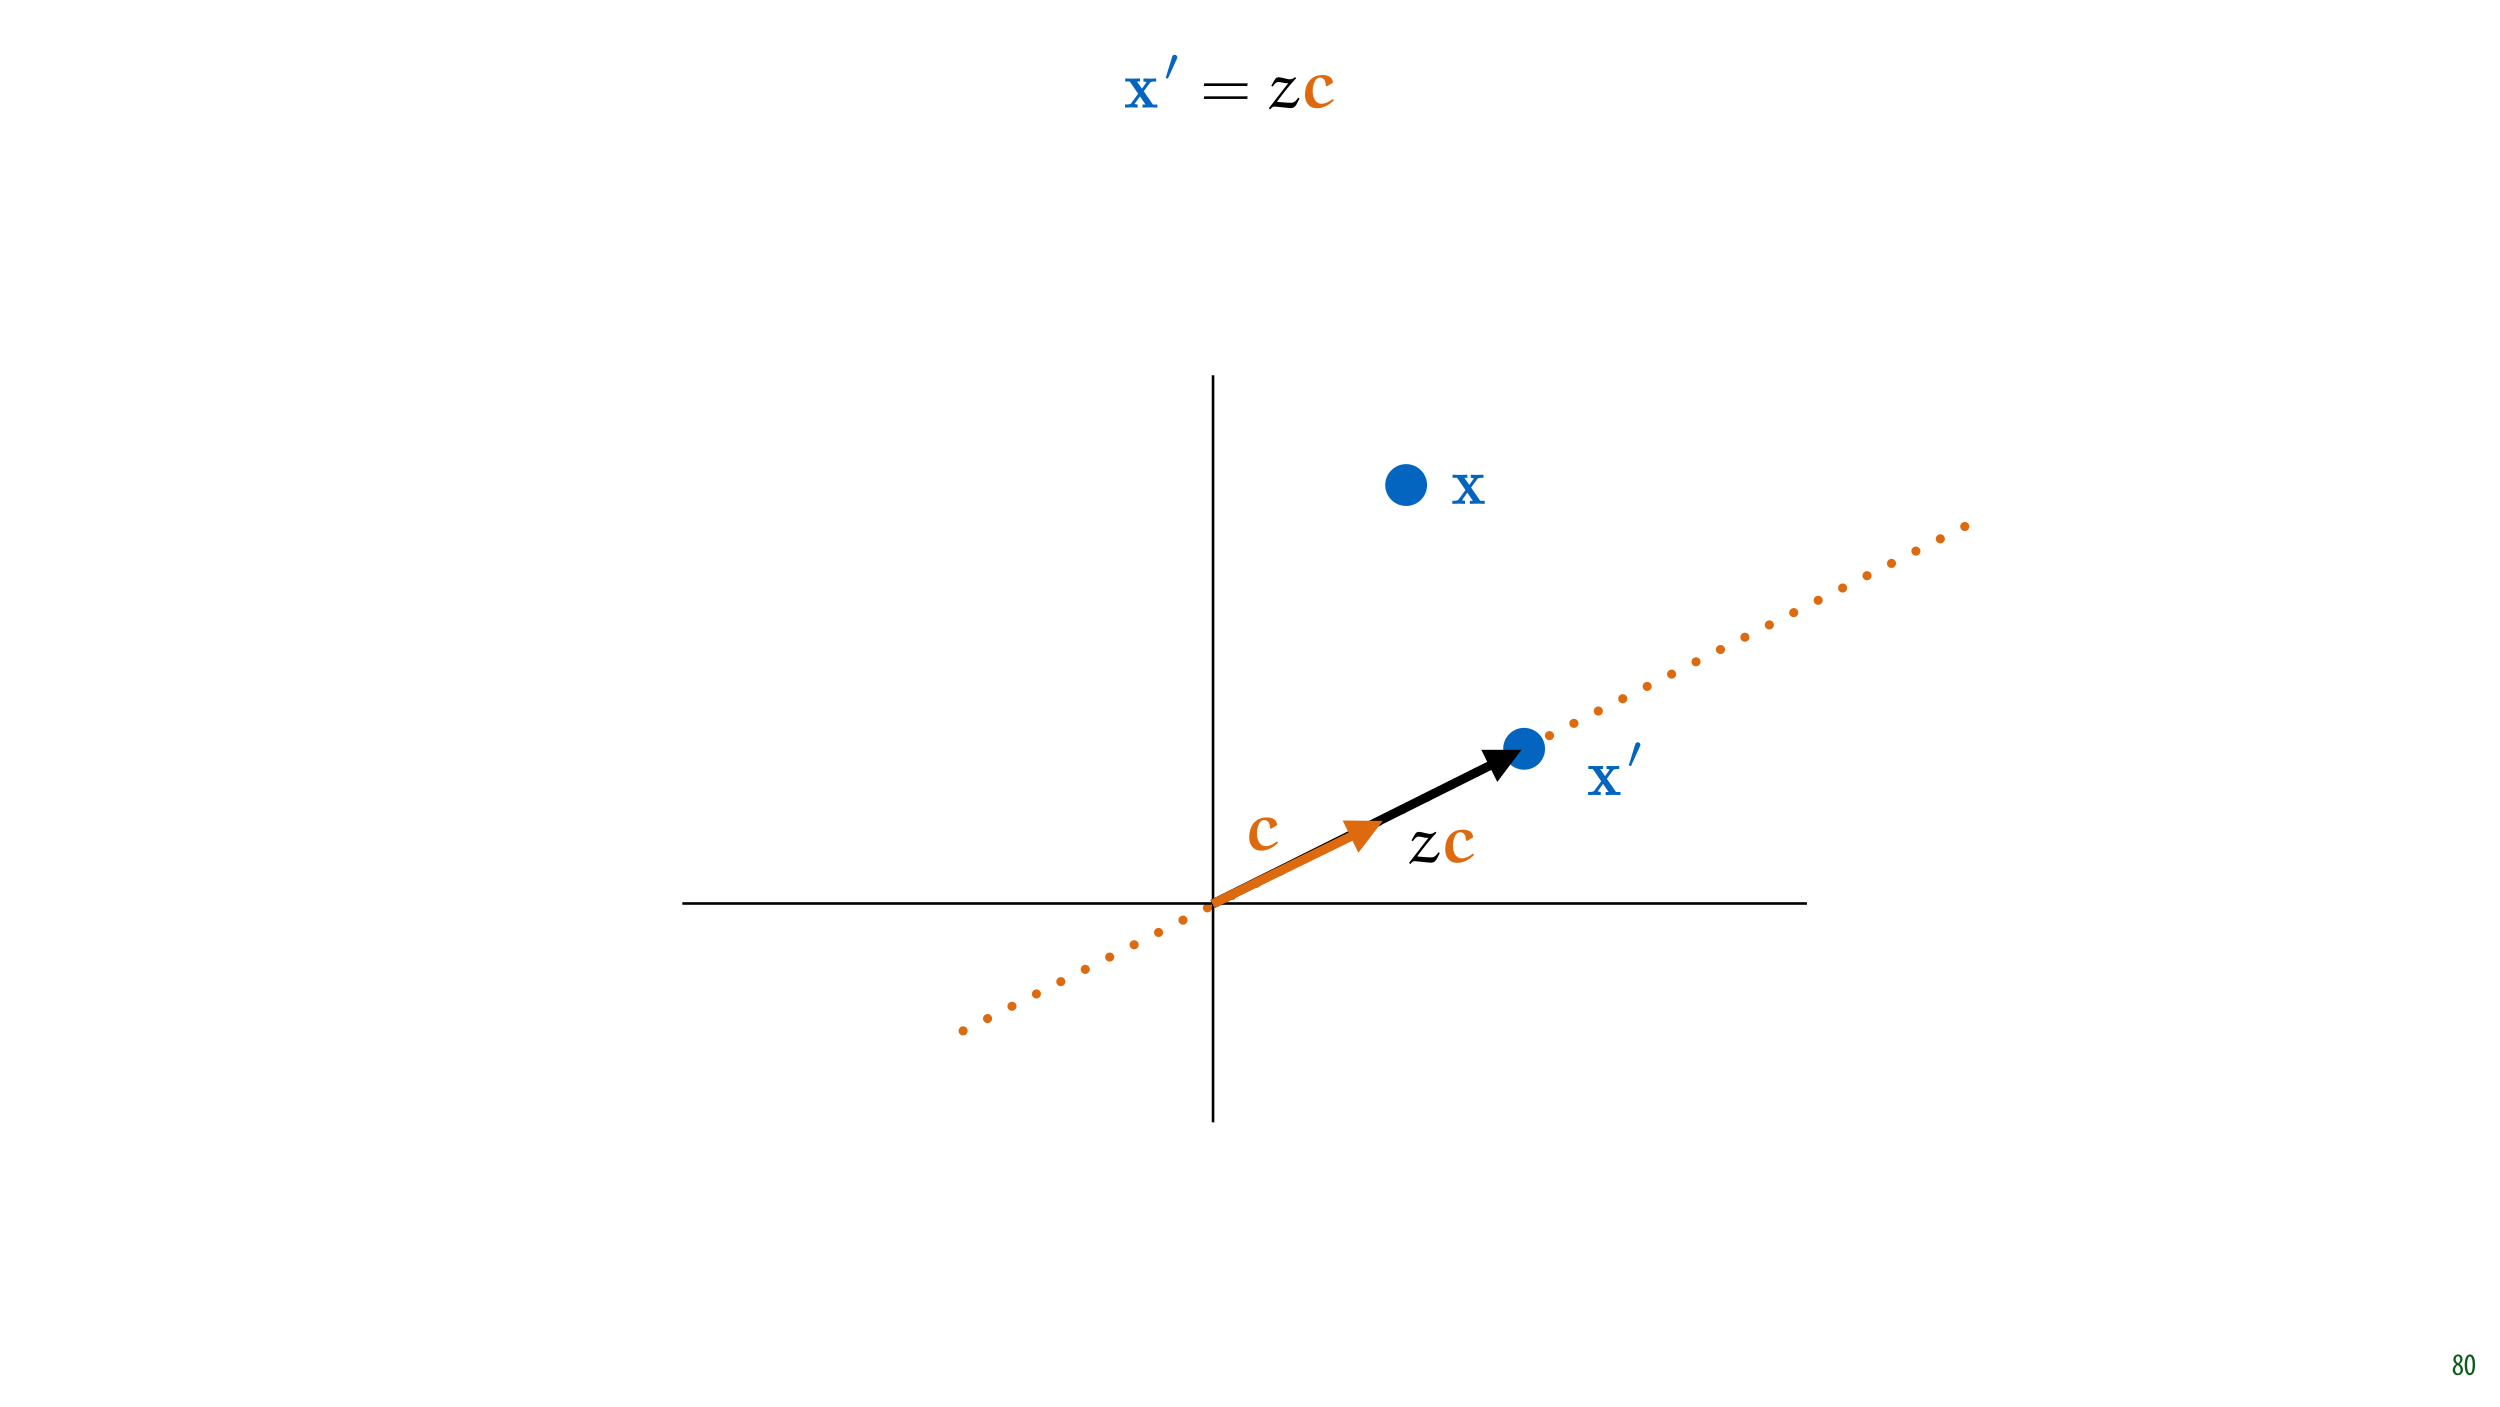
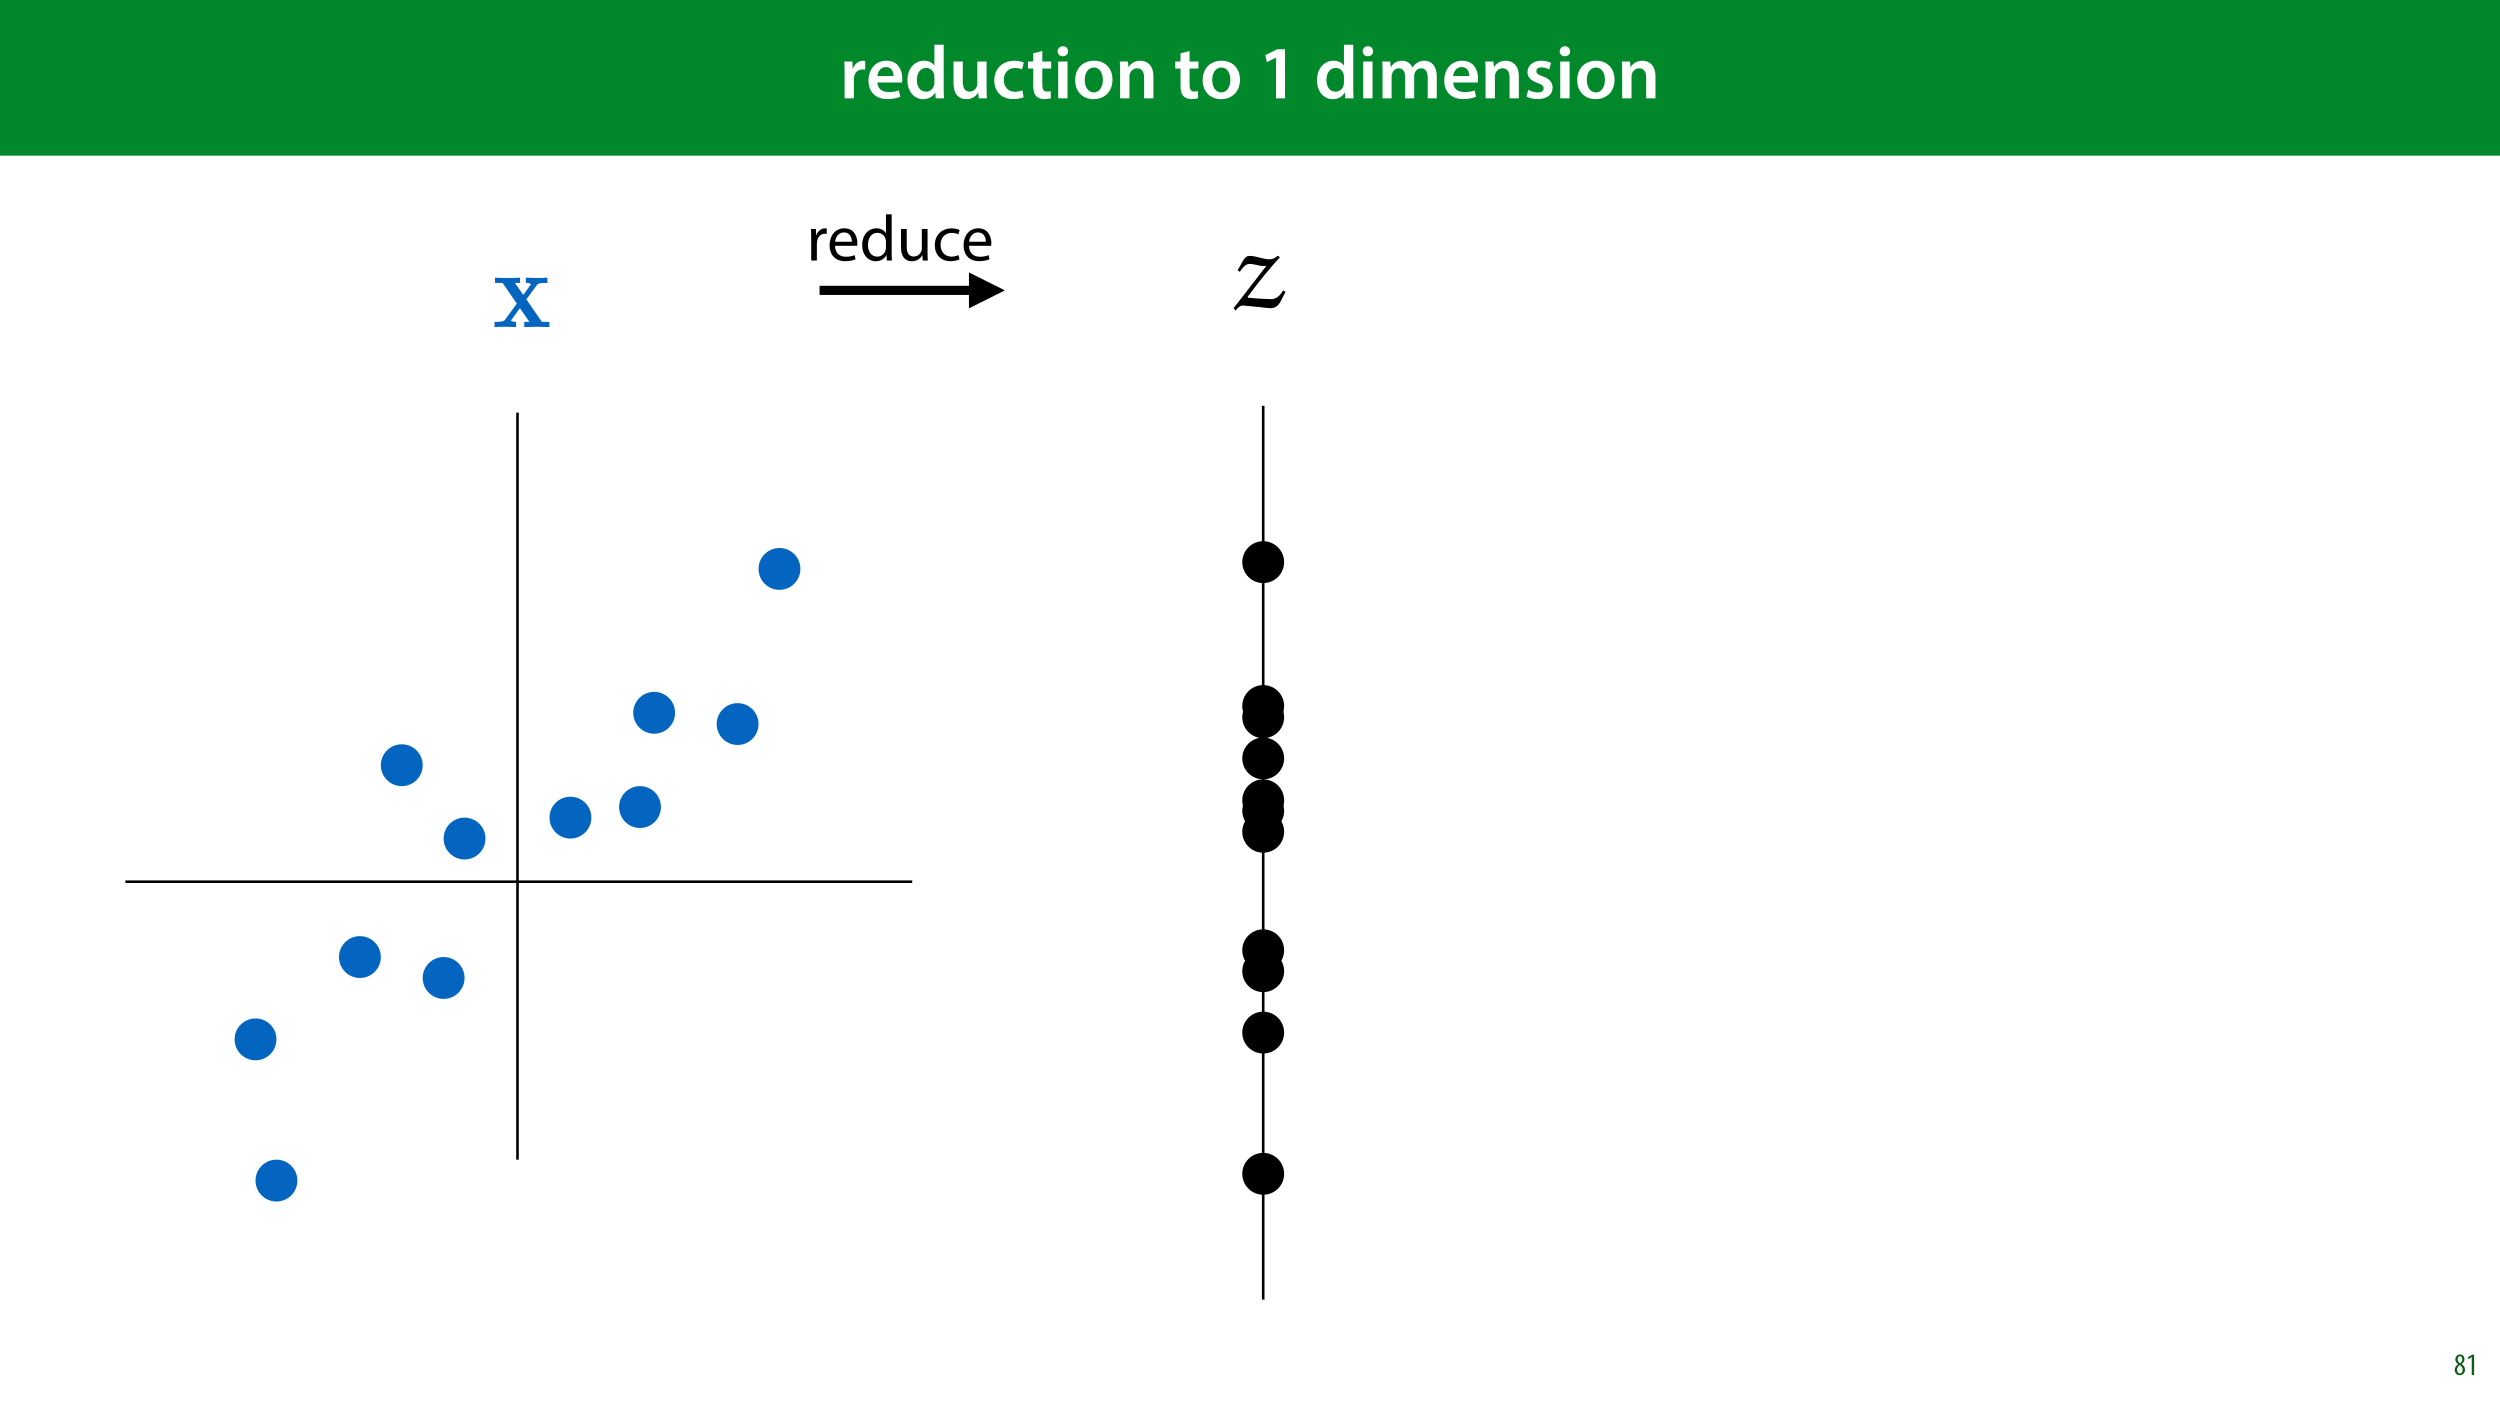
<svg xmlns="http://www.w3.org/2000/svg" xmlns:xlink="http://www.w3.org/1999/xlink" width="1920pt" height="1080pt" viewBox="0 0 1920 1080" version="1.1">
  <defs>
    <g>
      <symbol overflow="visible" id="glyph0-0">
+         <path style="stroke:none;" d="M 0 0 L 29 0 L 29 -40.594 L 0 -40.594 Z M 14.5 -22.906 L 4.641 -37.703 L 24.359 -37.703 Z M 16.234 -20.297 L 26.094 -35.094 L 26.094 -5.516 Z M 4.641 -2.906 L 14.5 -17.688 L 24.359 -2.906 Z M 2.906 -35.094 L 12.766 -20.297 L 2.906 -5.516 Z M 2.906 -35.094 " />
+       </symbol>
+       <symbol overflow="visible" id="glyph0-1">
+         <path style="stroke:none;" d="M 3.828 0 L 10.969 0 L 10.969 -14.609 C 10.969 -15.422 11.078 -16.188 11.188 -16.812 C 11.828 -20.016 14.156 -22.219 17.578 -22.219 C 18.438 -22.219 19.078 -22.094 19.656 -21.984 L 19.656 -28.703 C 19.078 -28.828 18.672 -28.891 17.984 -28.891 C 14.969 -28.891 11.656 -26.859 10.266 -22.859 L 10.031 -22.859 L 9.797 -28.25 L 3.594 -28.25 C 3.766 -25.688 3.828 -22.969 3.828 -19.141 Z M 3.828 0 " />
+       </symbol>
+       <symbol overflow="visible" id="glyph0-2">
+         <path style="stroke:none;" d="M 27.781 -12.125 C 27.891 -12.766 28.016 -13.797 28.016 -15.141 C 28.016 -21.344 25 -28.891 15.828 -28.891 C 6.781 -28.891 2.031 -21.516 2.031 -13.688 C 2.031 -5.047 7.422 0.578 16.594 0.578 C 20.641 0.578 24.016 -0.172 26.453 -1.156 L 25.406 -6.094 C 23.266 -5.281 20.875 -4.812 17.578 -4.812 C 13.047 -4.812 9.047 -7.016 8.875 -12.125 Z M 8.875 -17.109 C 9.156 -20.016 11.016 -24.016 15.422 -24.016 C 20.188 -24.016 21.344 -19.719 21.281 -17.109 Z M 8.875 -17.109 " />
+       </symbol>
+       <symbol overflow="visible" id="glyph0-3">
+         <path style="stroke:none;" d="M 22.734 -41.188 L 22.734 -25.172 L 22.625 -25.172 C 21.344 -27.266 18.562 -28.891 14.672 -28.891 C 7.891 -28.891 1.969 -23.266 2.031 -13.797 C 2.031 -5.109 7.359 0.641 14.094 0.641 C 18.219 0.641 21.641 -1.328 23.312 -4.469 L 23.438 -4.469 L 23.719 0 L 30.109 0 C 29.984 -1.906 29.875 -5.047 29.875 -7.953 L 29.875 -41.188 Z M 22.734 -12.234 C 22.734 -11.484 22.672 -10.781 22.5 -10.156 C 21.812 -7.078 19.25 -5.109 16.359 -5.109 C 11.828 -5.109 9.281 -8.875 9.281 -14.031 C 9.281 -19.312 11.828 -23.375 16.406 -23.375 C 19.656 -23.375 21.922 -21.109 22.562 -18.328 C 22.672 -17.75 22.734 -17.047 22.734 -16.469 Z M 22.734 -12.234 " />
+       </symbol>
+       <symbol overflow="visible" id="glyph0-4">
+         <path style="stroke:none;" d="M 29.109 -28.25 L 21.984 -28.25 L 21.984 -11.188 C 21.984 -10.375 21.812 -9.625 21.578 -8.984 C 20.828 -7.188 18.969 -5.156 16.125 -5.156 C 12.359 -5.156 10.844 -8.172 10.844 -12.875 L 10.844 -28.25 L 3.719 -28.25 L 3.719 -11.656 C 3.719 -2.438 8.406 0.641 13.578 0.641 C 18.625 0.641 21.406 -2.266 22.625 -4.297 L 22.734 -4.297 L 23.078 0 L 29.344 0 C 29.234 -2.312 29.109 -5.109 29.109 -8.469 Z M 29.109 -28.25 " />
+       </symbol>
+       <symbol overflow="visible" id="glyph0-5">
+         <path style="stroke:none;" d="M 23.609 -6.141 C 22.219 -5.562 20.469 -5.047 17.984 -5.047 C 13.109 -5.047 9.344 -8.359 9.344 -14.156 C 9.281 -19.312 12.531 -23.312 17.984 -23.312 C 20.531 -23.312 22.219 -22.734 23.375 -22.219 L 24.656 -27.547 C 23.031 -28.297 20.359 -28.891 17.75 -28.891 C 7.828 -28.891 2.031 -22.266 2.031 -13.797 C 2.031 -5.047 7.766 0.578 16.594 0.578 C 20.125 0.578 23.078 -0.172 24.594 -0.875 Z M 23.609 -6.141 " />
+       </symbol>
+       <symbol overflow="visible" id="glyph0-6">
+         <path style="stroke:none;" d="M 5.047 -34.625 L 5.047 -28.25 L 0.984 -28.25 L 0.984 -22.906 L 5.047 -22.906 L 5.047 -9.625 C 5.047 -5.922 5.734 -3.359 7.25 -1.734 C 8.578 -0.297 10.781 0.578 13.391 0.578 C 15.656 0.578 17.516 0.297 18.562 -0.109 L 18.438 -5.562 C 17.812 -5.391 16.875 -5.219 15.656 -5.219 C 12.938 -5.219 12 -7.016 12 -10.438 L 12 -22.906 L 18.797 -22.906 L 18.797 -28.25 L 12 -28.25 L 12 -36.312 Z M 5.047 -34.625 " />
+       </symbol>
+       <symbol overflow="visible" id="glyph0-7">
+         <path style="stroke:none;" d="M 11.016 0 L 11.016 -28.25 L 3.828 -28.25 L 3.828 0 Z M 7.422 -40.016 C 5.047 -40.016 3.422 -38.344 3.422 -36.141 C 3.422 -33.984 4.984 -32.312 7.359 -32.312 C 9.859 -32.312 11.422 -33.984 11.422 -36.141 C 11.375 -38.344 9.859 -40.016 7.422 -40.016 Z M 7.422 -40.016 " />
+       </symbol>
+       <symbol overflow="visible" id="glyph0-8">
+         <path style="stroke:none;" d="M 16.641 -28.891 C 8.125 -28.891 2.031 -23.203 2.031 -13.922 C 2.031 -4.875 8.172 0.641 16.188 0.641 C 23.375 0.641 30.688 -4 30.688 -14.391 C 30.688 -22.969 25.062 -28.891 16.641 -28.891 Z M 16.469 -23.656 C 21.344 -23.656 23.312 -18.625 23.312 -14.203 C 23.312 -8.531 20.469 -4.531 16.406 -4.531 C 12.062 -4.531 9.391 -8.641 9.391 -14.094 C 9.391 -18.797 11.422 -23.656 16.469 -23.656 Z M 16.469 -23.656 " />
+       </symbol>
+       <symbol overflow="visible" id="glyph0-9">
+         <path style="stroke:none;" d="M 3.828 0 L 11.016 0 L 11.016 -16.594 C 11.016 -17.406 11.078 -18.266 11.312 -18.906 C 12.062 -21.047 14.031 -23.078 16.875 -23.078 C 20.766 -23.078 22.266 -20.016 22.266 -15.953 L 22.266 0 L 29.406 0 L 29.406 -16.766 C 29.406 -25.688 24.297 -28.891 19.375 -28.891 C 14.672 -28.891 11.594 -26.219 10.375 -24.016 L 10.203 -24.016 L 9.859 -28.25 L 3.594 -28.25 C 3.766 -25.812 3.828 -23.078 3.828 -19.844 Z M 3.828 0 " />
+       </symbol>
+       <symbol overflow="visible" id="glyph0-10">
+         <path style="stroke:none;" d="" />
+       </symbol>
+       <symbol overflow="visible" id="glyph0-11">
+         <path style="stroke:none;" d="M 13.688 0 L 20.594 0 L 20.594 -37.703 L 14.609 -37.703 L 5.453 -33.172 L 6.672 -27.781 L 13.578 -31.266 L 13.688 -31.266 Z M 13.688 0 " />
+       </symbol>
+       <symbol overflow="visible" id="glyph0-12">
+         <path style="stroke:none;" d="M 3.828 0 L 10.781 0 L 10.781 -16.703 C 10.781 -17.516 10.906 -18.328 11.188 -19.031 C 11.828 -21 13.625 -23.078 16.297 -23.078 C 19.609 -23.078 21.172 -20.297 21.172 -16.359 L 21.172 0 L 28.125 0 L 28.125 -16.938 C 28.125 -17.75 28.297 -18.625 28.484 -19.312 C 29.234 -21.344 31.031 -23.078 33.469 -23.078 C 36.891 -23.078 38.516 -20.297 38.516 -15.609 L 38.516 0 L 45.469 0 L 45.469 -16.641 C 45.469 -25.688 40.719 -28.891 36.016 -28.891 C 33.703 -28.891 31.906 -28.297 30.328 -27.203 C 29 -26.391 27.844 -25.234 26.859 -23.656 L 26.734 -23.656 C 25.516 -26.797 22.625 -28.891 18.906 -28.891 C 14.156 -28.891 11.594 -26.281 10.203 -24.062 L 10.031 -24.062 L 9.75 -28.25 L 3.594 -28.25 C 3.766 -25.812 3.828 -23.078 3.828 -19.844 Z M 3.828 0 " />
+       </symbol>
+       <symbol overflow="visible" id="glyph0-13">
+         <path style="stroke:none;" d="M 2.094 -1.391 C 4.172 -0.234 7.25 0.578 10.672 0.578 C 18.156 0.578 22.156 -3.125 22.156 -8.234 C 22.094 -12.406 19.719 -15.016 14.609 -16.875 C 11.016 -18.156 9.688 -19.031 9.688 -20.828 C 9.688 -22.562 11.078 -23.781 13.625 -23.781 C 16.125 -23.781 18.391 -22.859 19.609 -22.156 L 21 -27.203 C 19.375 -28.078 16.641 -28.891 13.516 -28.891 C 6.953 -28.891 2.844 -25 2.844 -20.016 C 2.781 -16.703 5.109 -13.688 10.609 -11.781 C 14.094 -10.562 15.25 -9.562 15.25 -7.656 C 15.25 -5.797 13.859 -4.531 10.734 -4.531 C 8.172 -4.531 5.109 -5.562 3.484 -6.547 Z M 2.094 -1.391 " />
+       </symbol>
+       <symbol overflow="visible" id="glyph1-0">
        <path style="stroke:none;" d="M 0 0 L 12 0 L 12 -16.797 L 0 -16.797 Z M 6 -9.484 L 1.922 -15.594 L 10.078 -15.594 Z M 6.719 -8.406 L 10.797 -14.516 L 10.797 -2.281 Z M 1.922 -1.203 L 6 -7.312 L 10.078 -1.203 Z M 1.203 -14.516 L 5.281 -8.406 L 1.203 -2.281 Z M 1.203 -14.516 " />
      </symbol>
-       <symbol overflow="visible" id="glyph0-1">
+       <symbol overflow="visible" id="glyph1-1">
        <path style="stroke:none;" d="M 4.562 0.188 C 6.953 0.188 8.562 -1.703 8.562 -4.125 C 8.562 -6 7.516 -7.422 6.078 -8.375 L 6.078 -8.453 C 7.516 -9.438 8.156 -10.75 8.156 -12.125 C 8.156 -13.922 7.062 -15.797 4.828 -15.797 C 2.875 -15.797 1.172 -14.297 1.172 -11.906 C 1.172 -10.578 1.922 -9.219 3.219 -8.328 L 3.234 -8.281 C 1.969 -7.391 0.672 -6 0.672 -3.812 C 0.672 -1.875 1.969 0.188 4.562 0.188 Z M 4.625 -1.172 C 3.281 -1.172 2.5 -2.375 2.5 -4.125 C 2.5 -5.5 3.266 -6.844 4.516 -7.609 C 5.719 -6.812 6.75 -5.812 6.75 -4.016 C 6.75 -2.062 5.781 -1.172 4.625 -1.172 Z M 4.688 -14.422 C 5.812 -14.422 6.438 -13.422 6.438 -11.906 C 6.438 -10.734 5.812 -9.703 4.875 -9.031 C 3.906 -9.641 2.953 -10.438 2.953 -12.031 C 2.953 -13.438 3.641 -14.422 4.688 -14.422 Z M 4.688 -14.422 " />
      </symbol>
-       <symbol overflow="visible" id="glyph0-2">
-         <path style="stroke:none;" d="M 4.75 -15.797 C 2.203 -15.797 0.641 -13.031 0.641 -7.781 C 0.641 -2.688 2.109 0.188 4.531 0.188 C 6.797 0.188 8.594 -2.141 8.594 -7.828 C 8.594 -12.797 7.266 -15.797 4.75 -15.797 Z M 4.656 -14.203 C 6.141 -14.203 6.75 -11.453 6.75 -7.797 C 6.75 -4.062 6.141 -1.391 4.688 -1.391 C 3.141 -1.391 2.5 -4.031 2.5 -7.797 C 2.5 -11.547 3.172 -14.203 4.656 -14.203 Z M 4.656 -14.203 " />
-       </symbol>
-       <symbol overflow="visible" id="glyph1-0">
-         <path style="stroke:none;" d="" />
-       </symbol>
-       <symbol overflow="visible" id="glyph1-1">
-         <path style="stroke:none;" d="M 15.328 -12.562 L 20.078 -19.016 C 20.578 -19.672 20.828 -20.031 24.859 -20.031 L 24.859 -22.391 C 23.25 -22.297 21.188 -22.25 20.281 -22.25 C 19.016 -22.25 16.5 -22.344 15.078 -22.391 L 15.078 -20.031 C 16.094 -20.031 16.641 -19.969 17.453 -19.469 L 13.922 -14.578 L 10.141 -20.031 L 12.453 -20.031 L 12.453 -22.391 C 11 -22.344 8.469 -22.25 6.5 -22.25 C 4.594 -22.25 2.922 -22.297 1.109 -22.391 L 1.109 -20.031 L 4.547 -20.031 L 11 -10.641 L 5.656 -3.328 C 4.938 -2.375 3.281 -2.375 0.906 -2.375 L 0.906 0 C 2.422 -0.094 4.891 -0.156 5.5 -0.156 C 6.703 -0.156 9.578 -0.047 10.641 0 L 10.641 -2.375 C 9.172 -2.422 8.984 -2.516 8.328 -2.922 L 12.406 -8.578 L 16.688 -2.375 L 14.375 -2.375 L 14.375 0 C 15.891 -0.047 19.062 -0.156 20.375 -0.156 C 21.844 -0.156 24.062 -0.047 25.781 0 L 25.781 -2.375 L 22.344 -2.375 Z M 15.328 -12.562 " />
+       <symbol overflow="visible" id="glyph1-2">
+         <path style="stroke:none;" d="M 4.516 0 L 6.344 0 L 6.344 -15.594 L 4.797 -15.594 L 1.516 -13.688 L 1.875 -12.234 L 4.469 -13.734 L 4.516 -13.734 Z M 4.516 0 " />
      </symbol>
      <symbol overflow="visible" id="glyph2-0">
        <path style="stroke:none;" d="" />
      </symbol>
      <symbol overflow="visible" id="glyph2-1">
-         <path style="stroke:none;" d="M 10.234 -16.672 C 10.516 -17.266 10.562 -17.547 10.562 -17.797 C 10.562 -18.891 9.562 -19.734 8.469 -19.734 C 7.141 -19.734 6.703 -18.641 6.531 -18.078 L 1.875 -2.797 C 1.844 -2.719 1.688 -2.266 1.688 -2.219 C 1.688 -1.797 2.797 -1.453 3.078 -1.453 C 3.312 -1.453 3.359 -1.516 3.609 -2.047 Z M 10.234 -16.672 " />
+         <path style="stroke:none;" d="M 25.969 -21.281 L 34 -32.203 C 34.859 -33.328 35.281 -33.922 42.125 -33.922 L 42.125 -37.938 C 39.391 -37.766 35.891 -37.672 34.344 -37.672 C 32.203 -37.672 27.938 -37.844 25.547 -37.938 L 25.547 -33.922 C 27.25 -33.922 28.188 -33.828 29.562 -32.984 L 23.578 -24.688 L 17.172 -33.922 L 21.109 -33.922 L 21.109 -37.938 C 18.625 -37.844 14.359 -37.672 11.016 -37.672 C 7.781 -37.672 4.953 -37.766 1.875 -37.938 L 1.875 -33.922 L 7.688 -33.922 L 18.625 -18.031 L 9.562 -5.641 C 8.375 -4.016 5.547 -4.016 1.531 -4.016 L 1.531 0 C 4.094 -0.172 8.281 -0.25 9.312 -0.25 C 11.359 -0.25 16.234 -0.078 18.031 0 L 18.031 -4.016 C 15.547 -4.094 15.203 -4.266 14.094 -4.953 L 21.016 -14.531 L 28.281 -4.016 L 24.344 -4.016 L 24.344 0 C 26.906 -0.078 32.297 -0.25 34.516 -0.25 C 37 -0.25 40.75 -0.078 43.656 0 L 43.656 -4.016 L 37.844 -4.016 Z M 25.969 -21.281 " />
      </symbol>
      <symbol overflow="visible" id="glyph3-0">
        <path style="stroke:none;" d="" />
      </symbol>
      <symbol overflow="visible" id="glyph3-1">
-         <path style="stroke:none;" d="M 36.109 -16.594 L 36.422 -18.609 L 3.078 -18.609 L 2.719 -16.594 Z M 36.109 -6.656 L 36.422 -8.672 L 3.078 -8.672 L 2.719 -6.656 Z M 36.109 -6.656 " />
+         <path style="stroke:none;" d="M 34.859 -39.469 C 33.062 -38.016 31.094 -36.812 28.609 -36.812 C 23.828 -36.812 18.031 -39.469 13.672 -39.469 C 11.188 -39.469 10.078 -38.609 8.375 -35.969 L 4.094 -28.359 L 5.812 -27.25 C 8.453 -30.922 10.25 -33.312 13.406 -33.312 C 16.484 -33.312 20.844 -31.688 23.656 -31.688 C 24.594 -31.688 25.375 -31.688 26.219 -31.859 L 1.031 0.688 L 2.312 2.312 L 2.812 2.312 C 4.188 0.344 6.062 -1.359 8.109 -1.359 L 18.109 -0.422 C 21.781 -0.078 28.188 0.766 29.125 0.688 C 33.406 0.766 35.703 -1.625 37.422 -5.047 L 40.922 -11.875 L 39.031 -12.906 C 37.078 -9.828 34.594 -6.234 29.734 -6.234 C 28.953 -6.234 20.594 -6.484 12.219 -7.344 L 11.781 -8.031 C 20.25 -19.469 29.469 -30.844 36.562 -38.359 L 35.359 -39.469 Z M 34.859 -39.469 " />
      </symbol>
      <symbol overflow="visible" id="glyph4-0">
-         <path style="stroke:none;" d="" />
+         <path style="stroke:none;" d="M 0 0 L 25 0 L 25 -35 L 0 -35 Z M 12.5 -19.75 L 4 -32.5 L 21 -32.5 Z M 14 -17.5 L 22.5 -30.25 L 22.5 -4.75 Z M 4 -2.5 L 12.5 -15.25 L 21 -2.5 Z M 2.5 -30.25 L 11 -17.5 L 2.5 -4.75 Z M 2.5 -30.25 " />
      </symbol>
      <symbol overflow="visible" id="glyph4-1">
-         <path style="stroke:none;" d="M 20.578 -23.297 C 19.516 -22.438 18.359 -21.734 16.891 -21.734 C 14.078 -21.734 10.641 -23.297 8.062 -23.297 C 6.609 -23.297 5.953 -22.797 4.938 -21.234 L 2.422 -16.75 L 3.438 -16.094 C 5 -18.266 6.047 -19.672 7.922 -19.672 C 9.734 -19.672 12.312 -18.719 13.969 -18.719 C 14.531 -18.719 14.984 -18.719 15.484 -18.812 L 0.609 0.406 L 1.359 1.359 L 1.672 1.359 C 2.469 0.203 3.578 -0.812 4.797 -0.812 L 10.688 -0.25 C 12.859 -0.047 16.641 0.453 17.203 0.406 C 19.719 0.453 21.078 -0.953 22.094 -2.969 L 24.156 -7.016 L 23.047 -7.609 C 21.891 -5.797 20.422 -3.688 17.547 -3.688 C 17.094 -3.688 12.156 -3.828 7.219 -4.344 L 6.953 -4.734 C 11.953 -11.5 17.406 -18.203 21.594 -22.641 L 20.875 -23.297 Z M 20.578 -23.297 " />
+         <path style="stroke:none;" d="M 3.656 0 L 8 0 L 8 -12.906 C 8 -13.656 8.094 -14.344 8.203 -14.953 C 8.797 -18.25 11 -20.594 14.094 -20.594 C 14.703 -20.594 15.156 -20.547 15.594 -20.453 L 15.594 -24.594 C 15.203 -24.703 14.844 -24.75 14.344 -24.75 C 11.406 -24.75 8.75 -22.703 7.656 -19.453 L 7.453 -19.453 L 7.297 -24.203 L 3.453 -24.203 C 3.594 -21.953 3.656 -19.5 3.656 -16.656 Z M 3.656 0 " />
      </symbol>
-       <symbol overflow="visible" id="glyph5-0">
-         <path style="stroke:none;" d="" />
+       <symbol overflow="visible" id="glyph4-2">
+         <path style="stroke:none;" d="M 23.094 -11.297 C 23.156 -11.75 23.25 -12.453 23.25 -13.344 C 23.25 -17.797 21.156 -24.75 13.25 -24.75 C 6.203 -24.75 1.906 -19 1.906 -11.703 C 1.906 -4.406 6.344 0.5 13.797 0.5 C 17.656 0.5 20.297 -0.297 21.844 -1 L 21.094 -4.156 C 19.453 -3.453 17.547 -2.906 14.406 -2.906 C 10 -2.906 6.203 -5.344 6.094 -11.297 Z M 6.156 -14.453 C 6.5 -17.5 8.453 -21.594 12.906 -21.594 C 17.844 -21.594 19.047 -17.25 19 -14.453 Z M 6.156 -14.453 " />
      </symbol>
-       <symbol overflow="visible" id="glyph5-1">
-         <path style="stroke:none;" d="M 26.031 -19.109 C 25.719 -23.656 21.938 -25.016 18.156 -25.016 C 8.125 -25.016 4.547 -17.047 4.547 -9.734 C 4.547 -4.734 7.109 0.5 13.766 0.5 C 18.906 0.5 23.359 -2.172 26.781 -5.594 L 26.281 -6.297 L 25.672 -6.453 C 23.094 -4.484 20.219 -2.969 17.344 -2.969 C 12.047 -2.969 10.484 -8.719 10.484 -12.516 C 10.484 -15.984 11.703 -23 16.094 -23 C 19.375 -23 20.531 -19.828 20.531 -16.688 L 21.391 -16.344 Z M 26.031 -19.109 " />
+       <symbol overflow="visible" id="glyph4-3">
+         <path style="stroke:none;" d="M 20.156 -35.5 L 20.156 -21.047 L 20.047 -21.047 C 18.953 -23 16.453 -24.75 12.75 -24.75 C 6.844 -24.75 1.844 -19.797 1.906 -11.75 C 1.906 -4.406 6.406 0.547 12.25 0.547 C 16.203 0.547 19.156 -1.5 20.5 -4.203 L 20.594 -4.203 L 20.797 0 L 24.75 0 C 24.594 -1.656 24.547 -4.094 24.547 -6.25 L 24.547 -35.5 Z M 20.156 -10.156 C 20.156 -9.453 20.094 -8.844 19.953 -8.25 C 19.156 -4.953 16.453 -3 13.5 -3 C 8.75 -3 6.344 -7.047 6.344 -11.953 C 6.344 -17.297 9.047 -21.297 13.594 -21.297 C 16.906 -21.297 19.297 -19 19.953 -16.203 C 20.094 -15.656 20.156 -14.906 20.156 -14.344 Z M 20.156 -10.156 " />
+       </symbol>
+       <symbol overflow="visible" id="glyph4-4">
+         <path style="stroke:none;" d="M 23.906 -24.203 L 19.5 -24.203 L 19.5 -9.344 C 19.5 -8.547 19.344 -7.75 19.094 -7.094 C 18.297 -5.156 16.25 -3.094 13.297 -3.094 C 9.297 -3.094 7.906 -6.203 7.906 -10.797 L 7.906 -24.203 L 3.5 -24.203 L 3.5 -10.047 C 3.5 -1.547 8.047 0.547 11.844 0.547 C 16.156 0.547 18.703 -2 19.844 -3.953 L 19.953 -3.953 L 20.203 0 L 24.094 0 C 23.953 -1.906 23.906 -4.094 23.906 -6.594 Z M 23.906 -24.203 " />
+       </symbol>
+       <symbol overflow="visible" id="glyph4-5">
+         <path style="stroke:none;" d="M 20.156 -4.203 C 18.906 -3.656 17.25 -3 14.75 -3 C 9.953 -3 6.344 -6.453 6.344 -12.047 C 6.344 -17.094 9.344 -21.203 14.906 -21.203 C 17.297 -21.203 18.953 -20.656 20 -20.047 L 21 -23.453 C 19.797 -24.047 17.5 -24.703 14.906 -24.703 C 7 -24.703 1.906 -19.297 1.906 -11.844 C 1.906 -4.453 6.656 0.5 13.953 0.5 C 17.203 0.5 19.75 -0.297 20.906 -0.906 Z M 20.156 -4.203 " />
      </symbol>
    </g>
    <clipPath id="clip1">
-       <path d="M 895 42.062 L 905 42.062 L 905 61 L 895 61 Z M 895 42.062 " />
+       <path d="M 969 310.676 L 972 310.676 L 972 999.074 L 969 999.074 Z M 969 310.676 " />
    </clipPath>
    <clipPath id="clip2">
-       <path d="M 1002 57 L 1024.664 57 L 1024.664 84 L 1002 84 Z M 1002 57 " />
+       <path d="M 947 196 L 988 196 L 988 238.73 L 947 238.73 Z M 947 196 " />
    </clipPath>
    <clipPath id="clip3">
-       <path d="M 1115 364 L 1140.297 364 L 1140.297 387 L 1115 387 Z M 1115 364 " />
-     </clipPath>
-     <clipPath id="clip4">
-       <path d="M 955.879 629 L 956 629 L 956 654.422 L 955.879 654.422 Z M 955.879 629 " />
-     </clipPath>
-     <clipPath id="clip5">
-       <path d="M 959 627 L 981.84 627 L 981.84 654 L 959 654 Z M 959 627 " />
-     </clipPath>
-     <clipPath id="clip6">
-       <path d="M 1250 570.047 L 1260 570.047 L 1260 589 L 1250 589 Z M 1250 570.047 " />
-     </clipPath>
-     <clipPath id="clip7">
-       <path d="M 923 562 L 1176 562 L 1176 708 L 923 708 Z M 923 562 " />
-     </clipPath>
-     <clipPath id="clip8">
-       <path d="M 923.699 681.5 L 1162.734 562.176 L 1175.953 588.66 L 936.918 707.984 Z M 923.699 681.5 " />
-     </clipPath>
-     <clipPath id="clip9">
-       <path d="M 1137 575 L 1169 575 L 1169 601 L 1137 601 Z M 1137 575 " />
-     </clipPath>
-     <clipPath id="clip10">
-       <path d="M 923.699 681.5 L 1162.734 562.176 L 1175.953 588.66 L 936.918 707.984 Z M 923.699 681.5 " />
-     </clipPath>
-     <clipPath id="clip11">
-       <path d="M 1082 638 L 1106 638 L 1106 663.789 L 1082 663.789 Z M 1082 638 " />
-     </clipPath>
-     <clipPath id="clip12">
-       <path d="M 1109 637 L 1132.359 637 L 1132.359 663 L 1109 663 Z M 1109 637 " />
+       <path d="M 628.426 219 L 752 219 L 752 227 L 628.426 227 Z M 628.426 219 " />
    </clipPath>
  </defs>
  <g id="surface1">
    <rect x="0" y="0" width="1920" height="1080" style="fill:rgb(100%,100%,100%);fill-opacity:1;stroke:none;" />
-     <path style="fill:none;stroke-width:7;stroke-linecap:round;stroke-linejoin:round;stroke:rgb(87.059%,41.568%,6.274%);stroke-opacity:1;stroke-dasharray:0.007,21;stroke-dashoffset:0.5;stroke-miterlimit:4;" d="M 0 0 L 894.546 -0.001 " transform="matrix(0.89317,-0.44972,0.44972,0.89317,721.351,800.9218)" />
+     <path style=" stroke:none;fill-rule:nonzero;fill:rgb(0%,53.334%,16.862%);fill-opacity:1;" d="M -1.527 119.531 L 1921.527 119.531 L 1921.527 0 L -1.527 0 Z M -1.527 119.531 " />
+     <g style="fill:rgb(100%,100%,100%);fill-opacity:1;">
+       <use xlink:href="#glyph0-1" x="644.828" y="75.525" />
+     </g>
+     <g style="fill:rgb(100%,100%,100%);fill-opacity:1;">
+       <use xlink:href="#glyph0-2" x="664.954" y="75.525" />
+       <use xlink:href="#glyph0-3" x="694.882" y="75.525" />
+       <use xlink:href="#glyph0-4" x="728.58" y="75.525" />
+       <use xlink:href="#glyph0-5" x="761.582" y="75.525" />
+     </g>
+     <g style="fill:rgb(100%,100%,100%);fill-opacity:1;">
+       <use xlink:href="#glyph0-6" x="788.494" y="75.525" />
+       <use xlink:href="#glyph0-7" x="808.852" y="75.525" />
+       <use xlink:href="#glyph0-8" x="823.7" y="75.525" />
+       <use xlink:href="#glyph0-9" x="856.412" y="75.525" />
+       <use xlink:href="#glyph0-10" x="889.588" y="75.525" />
+       <use xlink:href="#glyph0-6" x="901.594" y="75.525" />
+     </g>
+     <g style="fill:rgb(100%,100%,100%);fill-opacity:1;">
+       <use xlink:href="#glyph0-8" x="921.604" y="75.525" />
+       <use xlink:href="#glyph0-10" x="954.316" y="75.525" />
+       <use xlink:href="#glyph0-11" x="966.322" y="75.525" />
+       <use xlink:href="#glyph0-10" x="997.41" y="75.525" />
+       <use xlink:href="#glyph0-3" x="1009.416" y="75.525" />
+       <use xlink:href="#glyph0-7" x="1043.114" y="75.525" />
+       <use xlink:href="#glyph0-12" x="1057.962" y="75.525" />
+       <use xlink:href="#glyph0-2" x="1107.146" y="75.525" />
+       <use xlink:href="#glyph0-9" x="1137.074" y="75.525" />
+       <use xlink:href="#glyph0-13" x="1170.25" y="75.525" />
+       <use xlink:href="#glyph0-7" x="1194.436" y="75.525" />
+       <use xlink:href="#glyph0-8" x="1209.284" y="75.525" />
+       <use xlink:href="#glyph0-9" x="1241.996" y="75.525" />
+     </g>
    <g style="fill:rgb(4.314%,36.47%,9.412%);fill-opacity:1;">
-       <use xlink:href="#glyph0-1" x="1883.02" y="1056" />
-       <use xlink:href="#glyph0-2" x="1892.26" y="1056" />
+       <use xlink:href="#glyph1-1" x="1884.548" y="1056" />
+       <use xlink:href="#glyph1-2" x="1893.788" y="1056" />
    </g>
+     <path style="fill:none;stroke-width:2;stroke-linecap:butt;stroke-linejoin:miter;stroke:rgb(0%,0%,0%);stroke-opacity:1;stroke-miterlimit:4;" d="M 0.002 -0.002 L 573.736 -0.002 " transform="matrix(0,-1,1,0,397.4393,890.6149)" />
+     <path style="fill:none;stroke-width:2;stroke-linecap:butt;stroke-linejoin:miter;stroke:rgb(0%,0%,0%);stroke-opacity:1;stroke-miterlimit:4;" d="M -0 -0 L 604.3 -0 " transform="matrix(-1,0,0,-1,700.5895,677.152)" />
+     <path style=" stroke:none;fill-rule:nonzero;fill:rgb(1.176%,39.607%,75.294%);fill-opacity:1;" d="M 207.613 786.863 C 213.891 793.141 213.891 803.32 207.613 809.598 C 201.336 815.875 191.16 815.875 184.883 809.598 C 178.605 803.32 178.605 793.141 184.883 786.863 C 191.16 780.59 201.336 780.59 207.613 786.863 Z M 207.613 786.863 " />
+     <path style=" stroke:none;fill-rule:nonzero;fill:rgb(1.176%,39.607%,75.294%);fill-opacity:1;" d="M 287.777 723.645 C 294.055 729.922 294.055 740.102 287.777 746.379 C 281.5 752.656 271.324 752.656 265.047 746.379 C 258.77 740.102 258.77 729.922 265.047 723.645 C 271.324 717.371 281.5 717.371 287.777 723.645 Z M 287.777 723.645 " />
+     <path style=" stroke:none;fill-rule:nonzero;fill:rgb(1.176%,39.607%,75.294%);fill-opacity:1;" d="M 577.852 544.707 C 584.129 550.984 584.129 561.16 577.852 567.438 C 571.574 573.715 561.395 573.715 555.121 567.438 C 548.844 561.16 548.844 550.984 555.121 544.707 C 561.395 538.43 571.574 538.43 577.852 544.707 Z M 577.852 544.707 " />
+     <path style=" stroke:none;fill-rule:nonzero;fill:rgb(1.176%,39.607%,75.294%);fill-opacity:1;" d="M 368.145 632.641 C 374.422 638.918 374.422 649.094 368.145 655.371 C 361.867 661.648 351.691 661.648 345.414 655.371 C 339.137 649.094 339.137 638.918 345.414 632.641 C 351.691 626.363 361.867 626.363 368.145 632.641 Z M 368.145 632.641 " />
+     <path style=" stroke:none;fill-rule:nonzero;fill:rgb(1.176%,39.607%,75.294%);fill-opacity:1;" d="M 449.465 616.566 C 455.742 622.844 455.742 633.02 449.465 639.297 C 443.188 645.574 433.012 645.574 426.734 639.297 C 420.457 633.02 420.457 622.844 426.734 616.566 C 433.012 610.289 443.188 610.289 449.465 616.566 Z M 449.465 616.566 " />
+     <path style=" stroke:none;fill-rule:nonzero;fill:rgb(1.176%,39.607%,75.294%);fill-opacity:1;" d="M 513.758 536.051 C 520.035 542.328 520.035 552.504 513.758 558.781 C 507.484 565.059 497.305 565.059 491.027 558.781 C 484.75 552.504 484.75 542.328 491.027 536.051 C 497.305 529.773 507.484 529.773 513.758 536.051 Z M 513.758 536.051 " />
+     <path style=" stroke:none;fill-rule:nonzero;fill:rgb(1.176%,39.607%,75.294%);fill-opacity:1;" d="M 223.688 895.324 C 229.965 901.602 229.965 911.777 223.688 918.055 C 217.41 924.332 207.23 924.332 200.953 918.055 C 194.676 911.777 194.676 901.602 200.953 895.324 C 207.23 889.047 217.41 889.047 223.688 895.324 Z M 223.688 895.324 " />
+     <path style=" stroke:none;fill-rule:nonzero;fill:rgb(1.176%,39.607%,75.294%);fill-opacity:1;" d="M 609.996 425.562 C 616.273 431.84 616.273 442.016 609.996 448.293 C 603.719 454.57 593.543 454.57 587.266 448.293 C 580.988 442.016 580.988 431.84 587.266 425.562 C 593.543 419.285 603.719 419.285 609.996 425.562 Z M 609.996 425.562 " />
+     <path style=" stroke:none;fill-rule:nonzero;fill:rgb(1.176%,39.607%,75.294%);fill-opacity:1;" d="M 352.07 739.719 C 358.348 745.996 358.348 756.176 352.07 762.449 C 345.793 768.727 335.617 768.727 329.34 762.449 C 323.062 756.176 323.062 745.996 329.34 739.719 C 335.617 733.441 345.793 733.441 352.07 739.719 Z M 352.07 739.719 " />
+     <path style=" stroke:none;fill-rule:nonzero;fill:rgb(1.176%,39.607%,75.294%);fill-opacity:1;" d="M 502.891 608.457 C 509.168 614.734 509.168 624.91 502.891 631.188 C 496.617 637.465 486.438 637.465 480.16 631.188 C 473.883 624.91 473.883 614.734 480.16 608.457 C 486.438 602.18 496.617 602.18 502.891 608.457 Z M 502.891 608.457 " />
+     <path style=" stroke:none;fill-rule:nonzero;fill:rgb(1.176%,39.607%,75.294%);fill-opacity:1;" d="M 319.922 576.309 C 326.199 582.586 326.199 592.762 319.922 599.039 C 313.648 605.316 303.469 605.316 297.191 599.039 C 290.914 592.762 290.914 582.586 297.191 576.309 C 303.469 570.031 313.648 570.031 319.922 576.309 Z M 319.922 576.309 " />
    <g style="fill:rgb(1.176%,39.607%,75.294%);fill-opacity:1;">
-       <use xlink:href="#glyph1-1" x="863.082" y="82.633" />
+       <use xlink:href="#glyph2-1" x="378.289" y="251.196" />
    </g>
    <g clip-path="url(#clip1)" clip-rule="nonzero">
-       <g style="fill:rgb(1.176%,39.607%,75.294%);fill-opacity:1;">
-         <use xlink:href="#glyph2-1" x="893.624" y="61.806" />
+       <path style="fill:none;stroke-width:2;stroke-linecap:butt;stroke-linejoin:miter;stroke:rgb(0%,0%,0%);stroke-opacity:1;stroke-miterlimit:4;" d="M -0.001 0.001 L 686.398 0.001 " transform="matrix(0,-1,1,0,970.1431,998.0735)" />
+     </g>
+     <path style=" stroke:none;fill-rule:nonzero;fill:rgb(0%,0%,0%);fill-opacity:1;" d="M 981.508 781.66 C 987.785 787.938 987.785 798.117 981.508 804.395 C 975.23 810.672 965.055 810.672 958.777 804.395 C 952.5 798.117 952.5 787.938 958.777 781.66 C 965.055 775.387 975.23 775.387 981.508 781.66 Z M 981.508 781.66 " />
+     <path style=" stroke:none;fill-rule:nonzero;fill:rgb(0%,0%,0%);fill-opacity:1;" d="M 981.508 718.441 C 987.785 724.719 987.785 734.898 981.508 741.176 C 975.23 747.453 965.055 747.453 958.777 741.176 C 952.5 734.898 952.5 724.719 958.777 718.441 C 965.055 712.168 975.23 712.168 981.508 718.441 Z M 981.508 718.441 " />
+     <path style=" stroke:none;fill-rule:nonzero;fill:rgb(0%,0%,0%);fill-opacity:1;" d="M 981.508 539.504 C 987.785 545.781 987.785 555.957 981.508 562.234 C 975.23 568.512 965.055 568.512 958.777 562.234 C 952.5 555.957 952.5 545.781 958.777 539.504 C 965.055 533.227 975.23 533.227 981.508 539.504 Z M 981.508 539.504 " />
+     <path style=" stroke:none;fill-rule:nonzero;fill:rgb(0%,0%,0%);fill-opacity:1;" d="M 981.508 627.438 C 987.785 633.715 987.785 643.891 981.508 650.168 C 975.23 656.445 965.055 656.445 958.777 650.168 C 952.5 643.891 952.5 633.715 958.777 627.438 C 965.055 621.16 975.23 621.16 981.508 627.438 Z M 981.508 627.438 " />
+     <path style=" stroke:none;fill-rule:nonzero;fill:rgb(0%,0%,0%);fill-opacity:1;" d="M 981.508 611.363 C 987.785 617.641 987.785 627.816 981.508 634.094 C 975.23 640.371 965.055 640.371 958.777 634.094 C 952.5 627.816 952.5 617.641 958.777 611.363 C 965.055 605.086 975.23 605.086 981.508 611.363 Z M 981.508 611.363 " />
+     <path style=" stroke:none;fill-rule:nonzero;fill:rgb(0%,0%,0%);fill-opacity:1;" d="M 981.508 530.848 C 987.785 537.125 987.785 547.301 981.508 553.578 C 975.23 559.855 965.055 559.855 958.777 553.578 C 952.5 547.301 952.5 537.125 958.777 530.848 C 965.055 524.57 975.23 524.57 981.508 530.848 Z M 981.508 530.848 " />
+     <path style=" stroke:none;fill-rule:nonzero;fill:rgb(0%,0%,0%);fill-opacity:1;" d="M 981.508 890.121 C 987.785 896.398 987.785 906.574 981.508 912.852 C 975.23 919.129 965.055 919.129 958.777 912.852 C 952.5 906.574 952.5 896.398 958.777 890.121 C 965.055 883.844 975.23 883.844 981.508 890.121 Z M 981.508 890.121 " />
+     <path style=" stroke:none;fill-rule:nonzero;fill:rgb(0%,0%,0%);fill-opacity:1;" d="M 981.508 420.359 C 987.785 426.637 987.785 436.812 981.508 443.09 C 975.23 449.367 965.055 449.367 958.777 443.09 C 952.5 436.812 952.5 426.637 958.777 420.359 C 965.055 414.082 975.23 414.082 981.508 420.359 Z M 981.508 420.359 " />
+     <path style=" stroke:none;fill-rule:nonzero;fill:rgb(0%,0%,0%);fill-opacity:1;" d="M 981.508 734.516 C 987.785 740.793 987.785 750.973 981.508 757.246 C 975.23 763.523 965.055 763.523 958.777 757.246 C 952.5 750.973 952.5 740.793 958.777 734.516 C 965.055 728.238 975.23 728.238 981.508 734.516 Z M 981.508 734.516 " />
+     <path style=" stroke:none;fill-rule:nonzero;fill:rgb(0%,0%,0%);fill-opacity:1;" d="M 981.508 603.254 C 987.785 609.531 987.785 619.707 981.508 625.984 C 975.23 632.262 965.055 632.262 958.777 625.984 C 952.5 619.707 952.5 609.531 958.777 603.254 C 965.055 596.977 975.23 596.977 981.508 603.254 Z M 981.508 603.254 " />
+     <path style=" stroke:none;fill-rule:nonzero;fill:rgb(0%,0%,0%);fill-opacity:1;" d="M 981.508 571.105 C 987.785 577.383 987.785 587.559 981.508 593.836 C 975.23 600.113 965.055 600.113 958.777 593.836 C 952.5 587.559 952.5 577.383 958.777 571.105 C 965.055 564.828 975.23 564.828 981.508 571.105 Z M 981.508 571.105 " />
+     <g clip-path="url(#clip2)" clip-rule="nonzero">
+       <g style="fill:rgb(0%,0%,0%);fill-opacity:1;">
+         <use xlink:href="#glyph3-1" x="946.384" y="235.987" />
      </g>
    </g>
+     <g clip-path="url(#clip3)" clip-rule="nonzero">
+       <path style="fill:none;stroke-width:7;stroke-linecap:butt;stroke-linejoin:miter;stroke:rgb(0%,0%,0%);stroke-opacity:1;stroke-miterlimit:4;" d="M -0.002 -0.001 L 118.225 -0.001 " transform="matrix(1,0,0,1,629.4274,223.0126)" />
+     </g>
+     <path style=" stroke:none;fill-rule:nonzero;fill:rgb(0%,0%,0%);fill-opacity:1;" d="M 744.152 236.812 L 771.75 223.012 L 744.152 209.211 Z M 744.152 236.812 " />
    <g style="fill:rgb(0%,0%,0%);fill-opacity:1;">
-       <use xlink:href="#glyph3-1" x="921.771" y="82.633" />
+       <use xlink:href="#glyph4-1" x="619.355" y="200.088" />
    </g>
    <g style="fill:rgb(0%,0%,0%);fill-opacity:1;">
-       <use xlink:href="#glyph4-1" x="973.91" y="82.633" />
+       <use xlink:href="#glyph4-2" x="635.205" y="200.088" />
+       <use xlink:href="#glyph4-3" x="660.255" y="200.088" />
+       <use xlink:href="#glyph4-4" x="688.455" y="200.088" />
+       <use xlink:href="#glyph4-5" x="716.005" y="200.088" />
    </g>
-     <g clip-path="url(#clip2)" clip-rule="nonzero">
-       <g style="fill:rgb(87.059%,41.568%,6.274%);fill-opacity:1;">
-         <use xlink:href="#glyph5-1" x="997.663" y="82.633" />
-       </g>
+     <g style="fill:rgb(0%,0%,0%);fill-opacity:1;">
+       <use xlink:href="#glyph4-2" x="738.105" y="200.088" />
    </g>
-     <path style="fill:none;stroke-width:2;stroke-linecap:butt;stroke-linejoin:miter;stroke:rgb(0%,0%,0%);stroke-opacity:1;stroke-miterlimit:4;" d="M -0 0.001 L 573.734 0.001 " transform="matrix(0,-1,1,0,931.6159,861.9333)" />
-     <path style="fill:none;stroke-width:2;stroke-linecap:butt;stroke-linejoin:miter;stroke:rgb(0%,0%,0%);stroke-opacity:1;stroke-miterlimit:4;" d="M 0.001 0 L 863.712 0 " transform="matrix(-1,0,0,-1,1387.735,693.883)" />
-     <path style=" stroke:none;fill-rule:nonzero;fill:rgb(1.176%,39.607%,75.294%);fill-opacity:1;" d="M 1091.281 361.156 C 1097.559 367.434 1097.559 377.613 1091.281 383.887 C 1085.004 390.164 1074.824 390.164 1068.551 383.887 C 1062.273 377.613 1062.273 367.434 1068.551 361.156 C 1074.824 354.879 1085.004 354.879 1091.281 361.156 Z M 1091.281 361.156 " />
-     <g clip-path="url(#clip3)" clip-rule="nonzero">
-       <g style="fill:rgb(1.176%,39.607%,75.294%);fill-opacity:1;">
-         <use xlink:href="#glyph1-1" x="1114.475" y="386.977" />
-       </g>
-     </g>
-     <g clip-path="url(#clip4)" clip-rule="nonzero">
-       <g style="fill:rgb(0%,0%,0%);fill-opacity:1;">
-         <use xlink:href="#glyph4-1" x="931.084" y="652.801" />
-       </g>
-     </g>
-     <g clip-path="url(#clip5)" clip-rule="nonzero">
-       <g style="fill:rgb(87.059%,41.568%,6.274%);fill-opacity:1;">
-         <use xlink:href="#glyph5-1" x="954.838" y="652.801" />
-       </g>
-     </g>
-     <path style=" stroke:none;fill-rule:nonzero;fill:rgb(1.176%,39.607%,75.294%);fill-opacity:1;" d="M 1181.891 563.699 C 1188.164 569.977 1188.164 580.156 1181.891 586.434 C 1175.613 592.707 1165.434 592.707 1159.156 586.434 C 1152.883 580.156 1152.883 569.977 1159.156 563.699 C 1165.434 557.422 1175.613 557.422 1181.891 563.699 Z M 1181.891 563.699 " />
-     <g style="fill:rgb(1.176%,39.607%,75.294%);fill-opacity:1;">
-       <use xlink:href="#glyph1-1" x="1218.735" y="610.614" />
-     </g>
-     <g clip-path="url(#clip6)" clip-rule="nonzero">
-       <g style="fill:rgb(1.176%,39.607%,75.294%);fill-opacity:1;">
-         <use xlink:href="#glyph2-1" x="1249.277" y="589.787" />
-       </g>
-     </g>
-     <g clip-path="url(#clip7)" clip-rule="nonzero">
-       <g clip-path="url(#clip8)" clip-rule="nonzero">
-         <path style="fill:none;stroke-width:7;stroke-linecap:butt;stroke-linejoin:miter;stroke:rgb(0%,0%,0%);stroke-opacity:1;stroke-miterlimit:4;" d="M 0 -0.002 L 237.561 -0.002 L 241.062 -0.001 " transform="matrix(0.89472,-0.446628,0.446628,0.89472,931.204,694.2949)" />
-       </g>
-     </g>
-     <g clip-path="url(#clip9)" clip-rule="nonzero">
-       <g clip-path="url(#clip10)" clip-rule="nonzero">
-         <path style=" stroke:none;fill-rule:nonzero;fill:rgb(0%,0%,0%);fill-opacity:1;" d="M 1149.918 600.539 L 1168.449 575.867 L 1137.594 575.848 Z M 1149.918 600.539 " />
-       </g>
-     </g>
-     <g clip-path="url(#clip11)" clip-rule="nonzero">
-       <g style="fill:rgb(0%,0%,0%);fill-opacity:1;">
-         <use xlink:href="#glyph4-1" x="1081.605" y="662.17" />
-       </g>
-     </g>
-     <g clip-path="url(#clip12)" clip-rule="nonzero">
-       <g style="fill:rgb(87.059%,41.568%,6.274%);fill-opacity:1;">
-         <use xlink:href="#glyph5-1" x="1105.359" y="662.17" />
-       </g>
-     </g>
-     <path style="fill:none;stroke-width:7;stroke-linecap:butt;stroke-linejoin:miter;stroke:rgb(87.059%,41.568%,6.274%);stroke-opacity:1;stroke-miterlimit:4;" d="M 0 -0.002 L 117.96 0.002 L 121.461 -0.002 " transform="matrix(0.898599,-0.438771,0.438771,0.898599,931.204,694.2948)" />
-     <path style=" stroke:none;fill-rule:nonzero;fill:rgb(87.059%,41.568%,6.274%);fill-opacity:1;" d="M 1043.258 654.938 L 1062.004 630.426 L 1031.148 630.137 Z M 1043.258 654.938 " />
  </g>
</svg>
